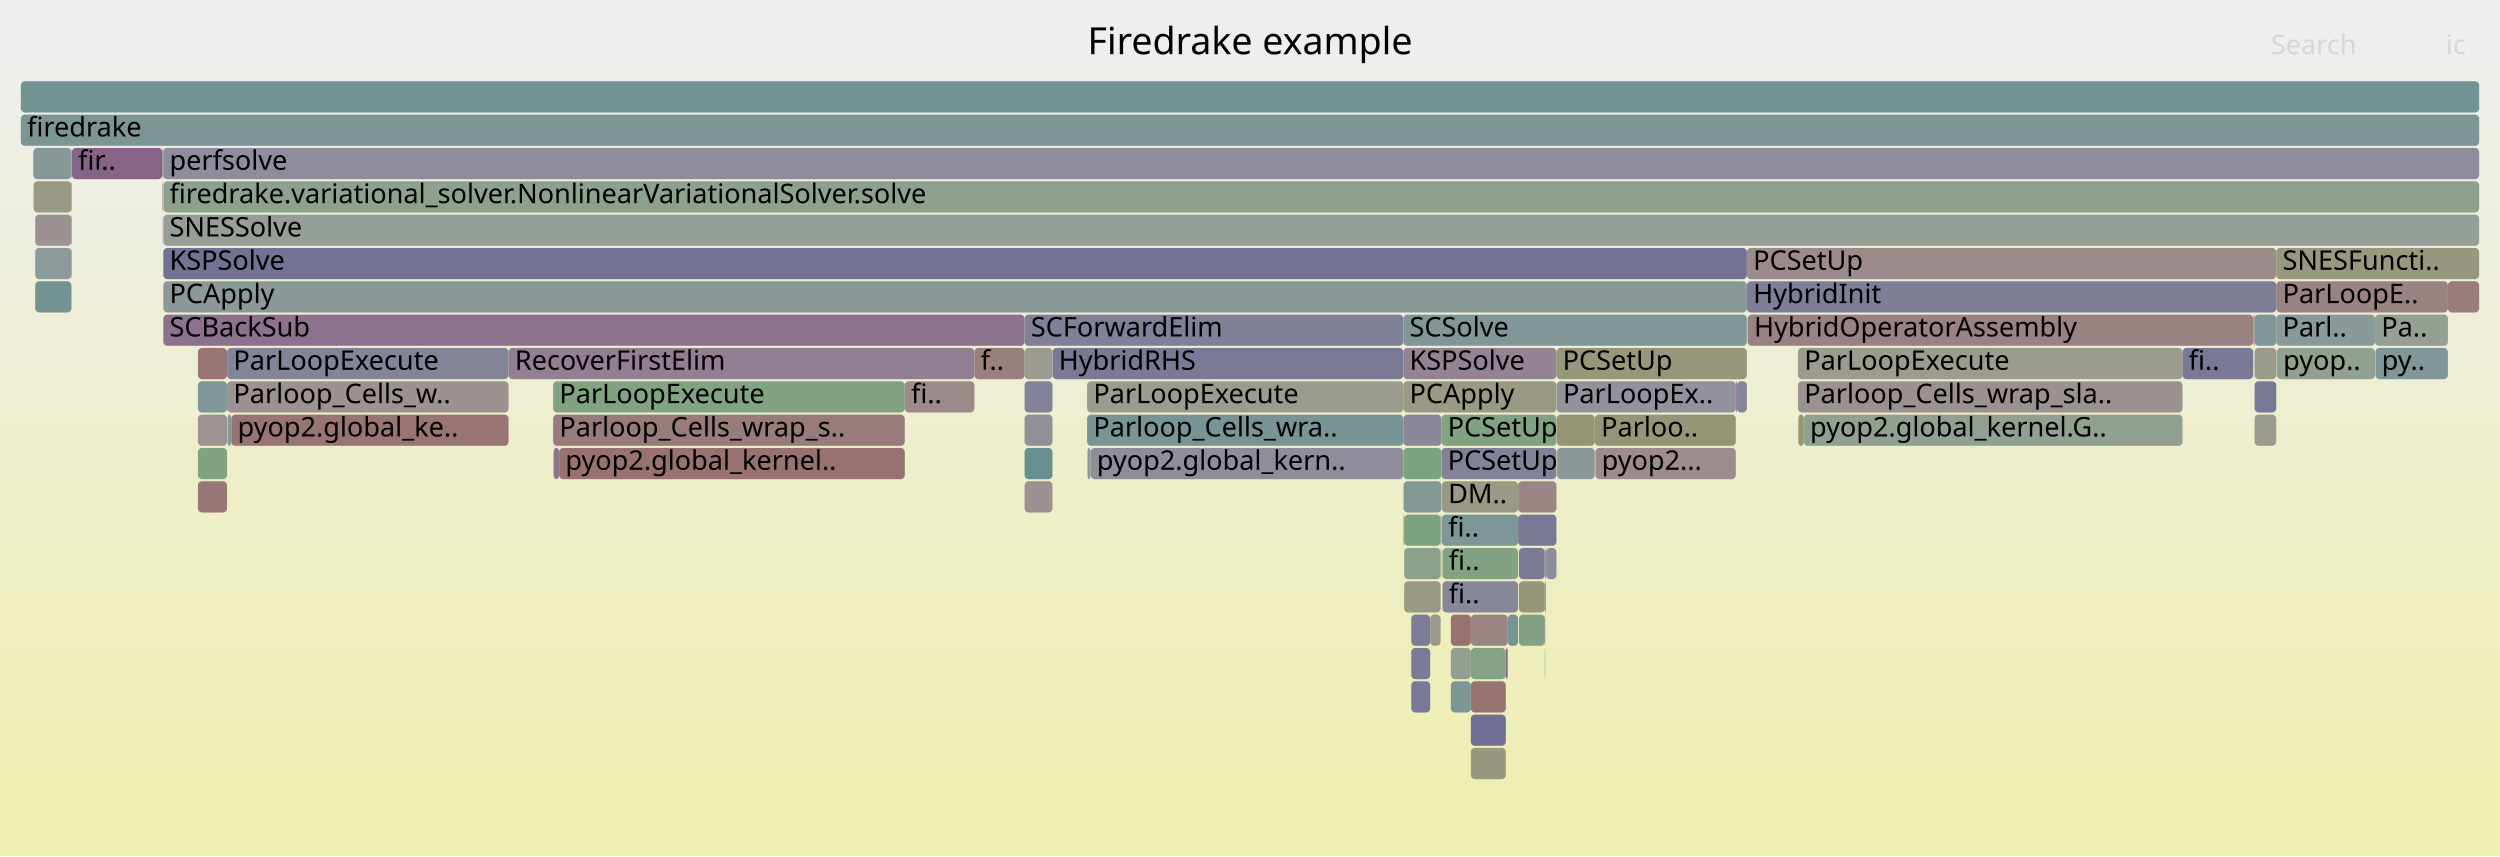
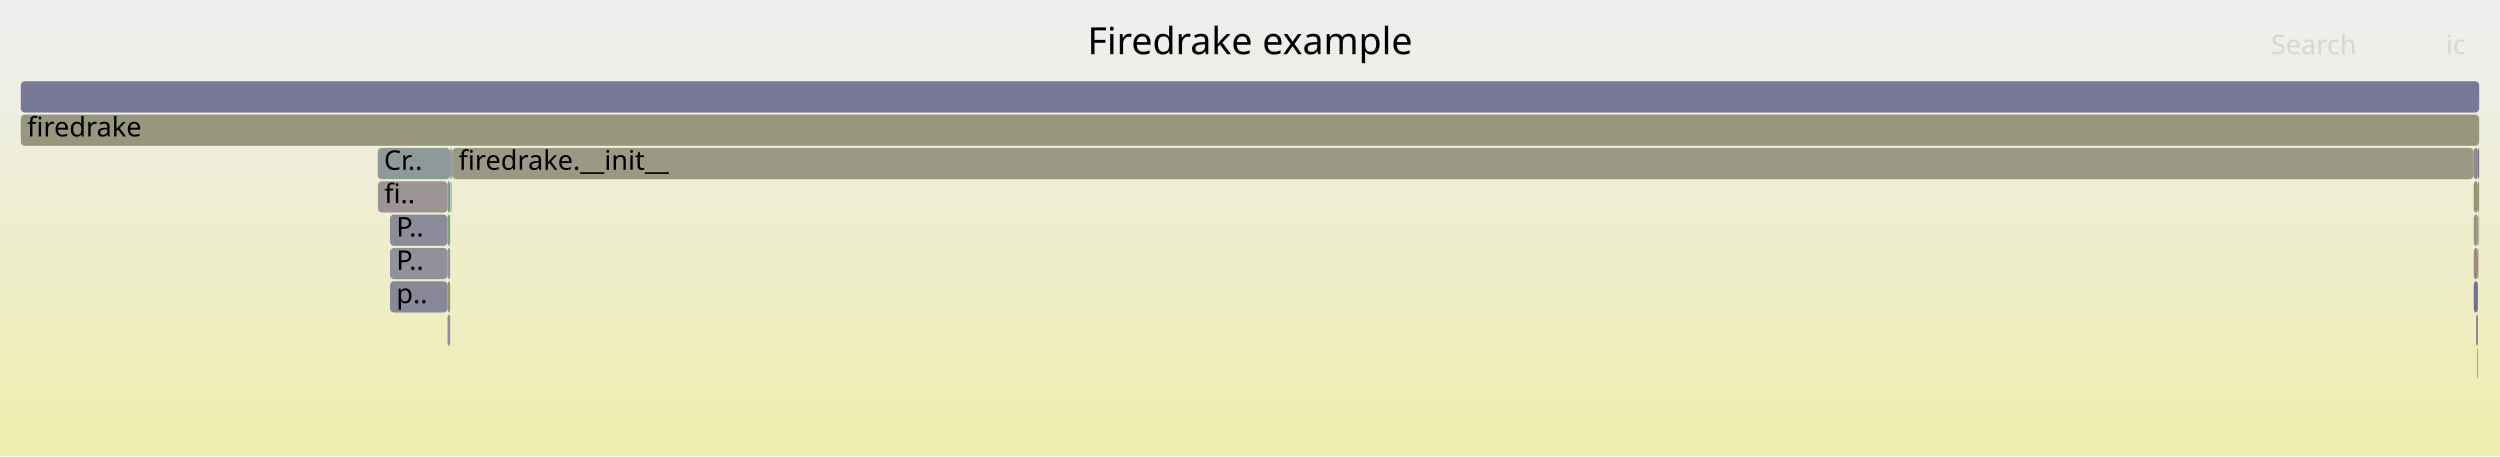
- <svg xmlns="http://www.w3.org/2000/svg" version="1.1" width="1200" height="411" viewBox="0 0 1200 411">
+ <svg xmlns="http://www.w3.org/2000/svg" version="1.1" width="1200" height="219" viewBox="0 0 1200 219">
  <defs>
    <linearGradient id="background" y1="0" y2="1" x1="0" x2="0">
      <stop stop-color="#eeeeee" offset="5%" />
      <stop stop-color="#eeeeb0" offset="95%" />
    </linearGradient>
  </defs>
  <style type="text/css">
	text { font-family:Verdana; font-size:13px; fill:rgb(0,0,0); }
	#search, #ignorecase { opacity:0.1; cursor:pointer; }
	#search:hover, #search.show, #ignorecase:hover, #ignorecase.show { opacity:1; }
	#subtitle { text-anchor:middle; font-color:rgb(160,160,160); }
	#title { text-anchor:middle; font-size:18px}
	#unzoom { cursor:pointer; }
	#frames &gt; *:hover { stroke:black; stroke-width:0.5; cursor:pointer; }
	.hide { display:none; }
	.parent { opacity:0.5; }
</style>
-   <rect x="0.0" y="0" width="1200.0" height="411.0" fill="url(#background)" />
+   <rect x="0.0" y="0" width="1200.0" height="219.0" fill="url(#background)" />
  <text id="title" x="600.00" y="26">Firedrake example</text>
-   <text id="details" x="10.00" y="393"> </text>
+   <text id="details" x="10.00" y="201"> </text>
  <text id="unzoom" x="10.00" y="26" class="hide">Reset Zoom</text>
  <text id="search" x="1090.00" y="26">Search</text>
  <text id="ignorecase" x="1174.00" y="26">ic</text>
-   <text id="matched" x="1090.00" y="393"> </text>
+   <text id="matched" x="1090.00" y="201"> </text>
  <g id="frames">
    <g>
-       <rect x="16.9" y="135" width="17.4" height="15.0" fill="rgb(116.258,147.178,147.178)" rx="2" ry="2" />
-       <text x="19.86" y="145.5" />
+       <rect x="1188.5" y="151" width="0.9" height="15.0" fill="rgb(144.632,123.744,144.632)" rx="2" ry="2" />
+       <text x="1191.50" y="161.5" />
    </g>
    <g>
-       <rect x="523.5" y="215" width="150.1" height="15.0" fill="rgb(142.409,142.409,154.982)" rx="2" ry="2" />
-       <text x="526.47" y="225.5">pyop2.global_kern..</text>
+       <rect x="1189.6" y="103" width="0.2" height="15.0" fill="rgb(124.728,149.374,149.374)" rx="2" ry="2" />
+       <text x="1192.62" y="113.5" />
    </g>
    <g>
-       <rect x="505.2" y="167" width="168.4" height="15.0" fill="rgb(121.596,121.596,150.954)" rx="2" ry="2" />
-       <text x="508.16" y="177.5">HybridRHS</text>
+       <rect x="1187.4" y="87" width="2.0" height="15.0" fill="rgb(148.643,148.643,112.652)" rx="2" ry="2" />
+       <text x="1190.39" y="97.5" />
    </g>
    <g>
-       <rect x="696.4" y="327" width="9.6" height="15.0" fill="rgb(123.76,149.123,149.123)" rx="2" ry="2" />
-       <text x="699.38" y="337.5" />
+       <rect x="214.8" y="151" width="1.3" height="15.0" fill="rgb(143.43,143.43,155.18)" rx="2" ry="2" />
+       <text x="217.84" y="161.5" />
    </g>
    <g>
-       <rect x="863.0" y="167" width="184.6" height="15.0" fill="rgb(154.704,154.704,142.029)" rx="2" ry="2" />
-       <text x="866.03" y="177.5">ParLoopExecute</text>
+       <rect x="1187.4" y="103" width="2.0" height="15.0" fill="rgb(150.977,150.977,123.965)" rx="2" ry="2" />
+       <text x="1190.39" y="113.5" />
    </g>
    <g>
-       <rect x="742.1" y="263" width="5.0" height="15.0" fill="rgb(141.348,141.348,154.777)" rx="2" ry="2" />
-       <text x="745.08" y="273.5" />
+       <rect x="216.3" y="87" width="0.2" height="15.0" fill="rgb(132.151,162.208,132.151)" rx="2" ry="2" />
+       <text x="219.31" y="97.5" />
    </g>
    <g>
-       <rect x="674.0" y="263" width="17.5" height="15.0" fill="rgb(138.833,161.12,138.833)" rx="2" ry="2" />
-       <text x="677.05" y="273.5" />
+       <rect x="216.1" y="71" width="0.7" height="15.0" fill="rgb(130.124,130.124,152.605)" rx="2" ry="2" />
+       <text x="219.08" y="81.5" />
    </g>
    <g>
-       <rect x="706.0" y="327" width="16.8" height="15.0" fill="rgb(152.359,114.756,114.756)" rx="2" ry="2" />
-       <text x="708.96" y="337.5" />
+       <rect x="1189.6" y="119" width="0.2" height="15.0" fill="rgb(148.759,148.759,113.218)" rx="2" ry="2" />
+       <text x="1192.62" y="129.5" />
    </g>
    <g>
-       <rect x="78.4" y="87" width="1111.6" height="15.0" fill="rgb(141.687,160.656,141.687)" rx="2" ry="2" />
-       <text x="81.36" y="97.5">firedrake.variational_solver.NonlinearVariationalSolver.solve</text>
+       <rect x="187.2" y="135" width="27.6" height="15.0" fill="rgb(135.589,135.589,153.662)" rx="2" ry="2" />
+       <text x="190.23" y="145.5">p..</text>
    </g>
    <g>
-       <rect x="77.9" y="71" width="0.3" height="15.0" fill="rgb(149.223,149.223,115.463)" rx="2" ry="2" />
-       <text x="80.89" y="81.5" />
+       <rect x="187.2" y="103" width="27.6" height="15.0" fill="rgb(139.263,139.263,154.374)" rx="2" ry="2" />
+       <text x="190.23" y="113.5">P..</text>
    </g>
    <g>
-       <rect x="111.0" y="199" width="133.1" height="15.0" fill="rgb(152.517,115.965,115.965)" rx="2" ry="2" />
-       <text x="114.02" y="209.5">pyop2.global_ke..</text>
+       <rect x="214.8" y="119" width="1.3" height="15.0" fill="rgb(146.285,146.285,155.733)" rx="2" ry="2" />
+       <text x="217.84" y="129.5" />
    </g>
    <g>
-       <rect x="747.2" y="183" width="86.0" height="15.0" fill="rgb(145.552,145.552,155.591)" rx="2" ry="2" />
-       <text x="750.23" y="193.5">ParLoopEx..</text>
+       <rect x="216.8" y="71" width="0.3" height="15.0" fill="rgb(117.608,117.608,150.182)" rx="2" ry="2" />
+       <text x="219.76" y="81.5" />
    </g>
    <g>
-       <rect x="34.5" y="71" width="43.4" height="15.0" fill="rgb(135.221,99.628,135.221)" rx="2" ry="2" />
-       <text x="37.48" y="81.5">fir..</text>
-     </g>
-     <g>
-       <rect x="78.4" y="135" width="760.1" height="15.0" fill="rgb(138.551,152.958,152.958)" rx="2" ry="2" />
-       <text x="81.36" y="145.5">PCApply</text>
-     </g>
-     <g>
-       <rect x="677.4" y="327" width="9.1" height="15.0" fill="rgb(120.857,120.857,150.811)" rx="2" ry="2" />
-       <text x="680.37" y="337.5" />
-     </g>
-     <g>
-       <rect x="1140.0" y="151" width="35.0" height="15.0" fill="rgb(147.242,159.751,147.242)" rx="2" ry="2" />
-       <text x="1143.02" y="161.5">Pa..</text>
-     </g>
-     <g>
-       <rect x="722.8" y="311" width="0.9" height="15.0" fill="rgb(136.635,103.253,136.635)" rx="2" ry="2" />
-       <text x="725.78" y="321.5" />
-     </g>
-     <g>
-       <rect x="863.2" y="199" width="2.6" height="15.0" fill="rgb(149.526,149.526,116.936)" rx="2" ry="2" />
-       <text x="866.22" y="209.5" />
-     </g>
-     <g>
-       <rect x="706.0" y="343" width="16.8" height="15.0" fill="rgb(110.802,110.802,148.865)" rx="2" ry="2" />
-       <text x="708.96" y="353.5" />
-     </g>
-     <g>
-       <rect x="765.8" y="215" width="67.4" height="15.0" fill="rgb(155.662,140.077,140.077)" rx="2" ry="2" />
-       <text x="768.77" y="225.5">pyop2...</text>
-     </g>
-     <g>
-       <rect x="244.1" y="167" width="223.6" height="15.0" fill="rgb(146.048,127.373,146.048)" rx="2" ry="2" />
-       <text x="247.12" y="177.5">RecoverFirstElim</text>
-     </g>
-     <g>
-       <rect x="728.7" y="231" width="18.4" height="15.0" fill="rgb(154.795,133.428,133.428)" rx="2" ry="2" />
-       <text x="731.67" y="241.5" />
-     </g>
-     <g>
-       <rect x="95.0" y="215" width="14.0" height="15.0" fill="rgb(128.503,162.802,128.503)" rx="2" ry="2" />
-       <text x="98.03" y="225.5" />
-     </g>
-     <g>
-       <rect x="691.9" y="199" width="55.2" height="15.0" fill="rgb(130.285,162.512,130.285)" rx="2" ry="2" />
-       <text x="694.88" y="209.5">PCSetUp</text>
-     </g>
-     <g>
-       <rect x="741.7" y="279" width="0.4" height="15.0" fill="rgb(115.354,146.944,146.944)" rx="2" ry="2" />
-       <text x="744.67" y="289.5" />
-     </g>
-     <g>
-       <rect x="16.0" y="71" width="18.3" height="15.0" fill="rgb(134.416,151.886,151.886)" rx="2" ry="2" />
-       <text x="18.98" y="81.5" />
-     </g>
-     <g>
-       <rect x="673.7" y="231" width="18.2" height="15.0" fill="rgb(133.379,151.617,151.617)" rx="2" ry="2" />
-       <text x="676.69" y="241.5" />
-     </g>
-     <g>
-       <rect x="109.0" y="167" width="135.1" height="15.0" fill="rgb(131.597,131.597,152.89)" rx="2" ry="2" />
-       <text x="112.03" y="177.5">ParLoopExecute</text>
-     </g>
-     <g>
-       <rect x="741.5" y="279" width="0.2" height="15.0" fill="rgb(148.578,148.578,112.338)" rx="2" ry="2" />
-       <text x="744.47" y="289.5" />
-     </g>
-     <g>
-       <rect x="78.2" y="71" width="0.2" height="15.0" fill="rgb(152.601,116.605,116.605)" rx="2" ry="2" />
-       <text x="81.22" y="81.5" />
-     </g>
-     <g>
-       <rect x="1092.6" y="151" width="47.4" height="15.0" fill="rgb(138.35,152.905,152.905)" rx="2" ry="2" />
-       <text x="1095.61" y="161.5">Parl..</text>
-     </g>
-     <g>
-       <rect x="747.1" y="167" width="91.4" height="15.0" fill="rgb(150.57,150.57,121.993)" rx="2" ry="2" />
-       <text x="750.06" y="177.5">PCSetUp</text>
-     </g>
-     <g>
-       <rect x="491.8" y="167" width="13.4" height="15.0" fill="rgb(155.412,155.412,145.458)" rx="2" ry="2" />
-       <text x="494.80" y="177.5" />
-     </g>
-     <g>
-       <rect x="765.5" y="199" width="67.7" height="15.0" fill="rgb(149.927,149.927,118.876)" rx="2" ry="2" />
-       <text x="768.53" y="209.5">Parloo..</text>
-     </g>
-     <g>
-       <rect x="677.4" y="295" width="9.1" height="15.0" fill="rgb(125.346,125.346,151.68)" rx="2" ry="2" />
-       <text x="680.37" y="305.5" />
-     </g>
-     <g>
-       <rect x="34.3" y="103" width="0.2" height="15.0" fill="rgb(109.043,145.307,145.307)" rx="2" ry="2" />
-       <text x="37.29" y="113.5" />
-     </g>
-     <g>
-       <rect x="863.0" y="183" width="184.6" height="15.0" fill="rgb(156.325,145.157,145.157)" rx="2" ry="2" />
-       <text x="866.03" y="193.5">Parloop_Cells_wrap_sla..</text>
-     </g>
-     <g>
-       <rect x="833.8" y="183" width="4.7" height="15.0" fill="rgb(133.108,133.108,153.182)" rx="2" ry="2" />
-       <text x="836.81" y="193.5" />
-     </g>
-     <g>
-       <rect x="109.2" y="199" width="1.8" height="15.0" fill="rgb(135.46,152.156,152.156)" rx="2" ry="2" />
-       <text x="112.20" y="209.5" />
-     </g>
-     <g>
-       <rect x="706.0" y="295" width="17.7" height="15.0" fill="rgb(154.614,132.04,132.04)" rx="2" ry="2" />
-       <text x="708.96" y="305.5" />
-     </g>
-     <g>
-       <rect x="95.0" y="231" width="14.0" height="15.0" fill="rgb(152.877,118.726,118.726)" rx="2" ry="2" />
-       <text x="98.03" y="241.5" />
-     </g>
-     <g>
-       <rect x="673.6" y="167" width="73.5" height="15.0" fill="rgb(147.336,130.675,147.336)" rx="2" ry="2" />
-       <text x="676.56" y="177.5">KSPSolve</text>
-     </g>
-     <g>
-       <rect x="1081.5" y="151" width="0.2" height="15.0" fill="rgb(153.36,122.426,122.426)" rx="2" ry="2" />
-       <text x="1084.54" y="161.5" />
-     </g>
-     <g>
-       <rect x="34.3" y="119" width="0.2" height="15.0" fill="rgb(126.729,149.893,149.893)" rx="2" ry="2" />
-       <text x="37.29" y="129.5" />
-     </g>
-     <g>
-       <rect x="77.9" y="87" width="0.2" height="15.0" fill="rgb(153.755,153.755,137.43)" rx="2" ry="2" />
-       <text x="80.89" y="97.5" />
-     </g>
-     <g>
-       <rect x="729.1" y="295" width="12.4" height="15.0" fill="rgb(130.948,162.404,130.948)" rx="2" ry="2" />
-       <text x="732.10" y="305.5" />
-     </g>
-     <g>
-       <rect x="467.7" y="167" width="24.1" height="15.0" fill="rgb(153.983,127.204,127.204)" rx="2" ry="2" />
-       <text x="470.73" y="177.5">f..</text>
-     </g>
-     <g>
-       <rect x="1081.7" y="167" width="0.1" height="15.0" fill="rgb(114.807,146.802,146.802)" rx="2" ry="2" />
-       <text x="1084.68" y="177.5" />
-     </g>
-     <g>
-       <rect x="1140.2" y="167" width="34.8" height="15.0" fill="rgb(129.218,150.538,150.538)" rx="2" ry="2" />
-       <text x="1143.19" y="177.5">py..</text>
-     </g>
-     <g>
-       <rect x="674.0" y="247" width="17.5" height="15.0" fill="rgb(125.483,163.293,125.483)" rx="2" ry="2" />
-       <text x="677.05" y="257.5" />
-     </g>
-     <g>
-       <rect x="723.7" y="295" width="5.0" height="15.0" fill="rgb(119.15,147.928,147.928)" rx="2" ry="2" />
-       <text x="726.73" y="305.5" />
-     </g>
-     <g>
-       <rect x="95.0" y="199" width="14.0" height="15.0" fill="rgb(156.599,147.263,147.263)" rx="2" ry="2" />
-       <text x="98.03" y="209.5" />
-     </g>
-     <g>
-       <rect x="434.3" y="183" width="33.4" height="15.0" fill="rgb(155.558,139.281,139.281)" rx="2" ry="2" />
-       <text x="437.30" y="193.5">fi..</text>
-     </g>
-     <g>
-       <rect x="1175.0" y="135" width="15.0" height="15.0" fill="rgb(153.604,124.295,124.295)" rx="2" ry="2" />
-       <text x="1177.99" y="145.5" />
-     </g>
-     <g>
-       <rect x="838.5" y="119" width="254.1" height="15.0" fill="rgb(155.497,138.81,138.81)" rx="2" ry="2" />
-       <text x="841.50" y="129.5">PCSetUp</text>
-     </g>
-     <g>
-       <rect x="696.4" y="311" width="9.6" height="15.0" fill="rgb(147.545,159.702,147.545)" rx="2" ry="2" />
-       <text x="699.38" y="321.5" />
-     </g>
-     <g>
-       <rect x="741.5" y="295" width="0.2" height="15.0" fill="rgb(139.701,111.108,139.701)" rx="2" ry="2" />
-       <text x="744.47" y="305.5" />
-     </g>
-     <g>
-       <rect x="109.0" y="183" width="135.1" height="15.0" fill="rgb(156.473,146.294,146.294)" rx="2" ry="2" />
-       <text x="112.03" y="193.5">Parloop_Cells_w..</text>
-     </g>
-     <g>
-       <rect x="729.1" y="263" width="12.4" height="15.0" fill="rgb(122.057,122.057,151.043)" rx="2" ry="2" />
-       <text x="732.10" y="273.5" />
-     </g>
-     <g>
-       <rect x="78.1" y="87" width="0.1" height="15.0" fill="rgb(155.626,139.796,139.796)" rx="2" ry="2" />
-       <text x="81.06" y="97.5" />
-     </g>
-     <g>
-       <rect x="691.9" y="215" width="55.2" height="15.0" fill="rgb(130.217,130.217,152.623)" rx="2" ry="2" />
-       <text x="694.88" y="225.5">PCSetUp</text>
-     </g>
-     <g>
-       <rect x="10.0" y="39" width="1180.0" height="15.0" fill="rgb(115.161,146.894,146.894)" rx="2" ry="2" />
+       <rect x="10.0" y="39" width="1180.0" height="15.0" fill="rgb(119.745,119.745,150.596)" rx="2" ry="2" />
      <text x="13.00" y="49.5" />
    </g>
    <g>
-       <rect x="268.4" y="215" width="165.9" height="15.0" fill="rgb(152.126,112.962,112.962)" rx="2" ry="2" />
-       <text x="271.37" y="225.5">pyop2.global_kernel..</text>
-     </g>
-     <g>
-       <rect x="491.8" y="151" width="181.8" height="15.0" fill="rgb(128.101,128.101,152.213)" rx="2" ry="2" />
-       <text x="494.80" y="161.5">SCForwardElim</text>
-     </g>
-     <g>
-       <rect x="1081.7" y="151" width="0.1" height="15.0" fill="rgb(126.71,126.71,151.944)" rx="2" ry="2" />
-       <text x="1084.68" y="161.5" />
-     </g>
-     <g>
-       <rect x="691.5" y="247" width="0.2" height="15.0" fill="rgb(123.767,149.125,149.125)" rx="2" ry="2" />
-       <text x="694.54" y="257.5" />
-     </g>
-     <g>
-       <rect x="1082.2" y="199" width="10.4" height="15.0" fill="rgb(154.712,154.712,142.066)" rx="2" ry="2" />
-       <text x="1085.20" y="209.5" />
-     </g>
-     <g>
-       <rect x="692.4" y="279" width="36.3" height="15.0" fill="rgb(135.483,135.483,153.642)" rx="2" ry="2" />
-       <text x="695.37" y="289.5">fi..</text>
-     </g>
-     <g>
-       <rect x="521.8" y="183" width="151.8" height="15.0" fill="rgb(154.985,154.985,143.387)" rx="2" ry="2" />
-       <text x="524.80" y="193.5">ParLoopExecute</text>
-     </g>
-     <g>
-       <rect x="673.6" y="151" width="164.9" height="15.0" fill="rgb(129.341,150.57,150.57)" rx="2" ry="2" />
-       <text x="676.56" y="161.5">SCSolve</text>
-     </g>
-     <g>
-       <rect x="1081.8" y="151" width="0.4" height="15.0" fill="rgb(153.469,123.261,123.261)" rx="2" ry="2" />
-       <text x="1084.83" y="161.5" />
-     </g>
-     <g>
-       <rect x="691.7" y="263" width="0.2" height="15.0" fill="rgb(134.715,161.791,134.715)" rx="2" ry="2" />
-       <text x="694.67" y="273.5" />
-     </g>
-     <g>
-       <rect x="95.0" y="167" width="14.0" height="15.0" fill="rgb(152.746,117.722,117.722)" rx="2" ry="2" />
-       <text x="98.03" y="177.5" />
-     </g>
-     <g>
-       <rect x="1082.2" y="151" width="10.4" height="15.0" fill="rgb(128.837,150.439,150.439)" rx="2" ry="2" />
-       <text x="1085.20" y="161.5" />
-     </g>
-     <g>
-       <rect x="265.5" y="183" width="168.8" height="15.0" fill="rgb(129.131,162.7,129.131)" rx="2" ry="2" />
-       <text x="268.49" y="193.5">ParLoopExecute</text>
-     </g>
-     <g>
-       <rect x="78.4" y="119" width="760.1" height="15.0" fill="rgb(113.992,113.992,149.482)" rx="2" ry="2" />
-       <text x="81.36" y="129.5">KSPSolve</text>
-     </g>
-     <g>
-       <rect x="706.0" y="311" width="16.8" height="15.0" fill="rgb(132.293,162.185,132.293)" rx="2" ry="2" />
-       <text x="708.96" y="321.5" />
-     </g>
-     <g>
-       <rect x="491.8" y="215" width="13.4" height="15.0" fill="rgb(104.476,144.123,144.123)" rx="2" ry="2" />
-       <text x="494.80" y="225.5" />
-     </g>
-     <g>
-       <rect x="491.8" y="231" width="13.4" height="15.0" fill="rgb(156.343,145.299,145.299)" rx="2" ry="2" />
-       <text x="494.80" y="241.5" />
-     </g>
-     <g>
-       <rect x="1047.6" y="167" width="33.9" height="15.0" fill="rgb(121.497,121.497,150.935)" rx="2" ry="2" />
-       <text x="1050.56" y="177.5">fi..</text>
-     </g>
-     <g>
-       <rect x="78.1" y="103" width="0.1" height="15.0" fill="rgb(138.553,108.166,138.553)" rx="2" ry="2" />
-       <text x="81.06" y="113.5" />
-     </g>
-     <g>
-       <rect x="522.0" y="215" width="1.5" height="15.0" fill="rgb(136.932,152.538,152.538)" rx="2" ry="2" />
-       <text x="524.97" y="225.5" />
-     </g>
-     <g>
-       <rect x="34.3" y="87" width="0.2" height="15.0" fill="rgb(147.914,147.914,109.121)" rx="2" ry="2" />
-       <text x="37.29" y="97.5" />
-     </g>
-     <g>
-       <rect x="674.0" y="279" width="17.5" height="15.0" fill="rgb(152.659,152.659,132.117)" rx="2" ry="2" />
-       <text x="677.05" y="289.5" />
-     </g>
-     <g>
-       <rect x="95.0" y="183" width="14.0" height="15.0" fill="rgb(128.675,150.397,150.397)" rx="2" ry="2" />
-       <text x="98.03" y="193.5" />
-     </g>
-     <g>
-       <rect x="696.4" y="295" width="9.6" height="15.0" fill="rgb(152.136,113.042,113.042)" rx="2" ry="2" />
-       <text x="699.38" y="305.5" />
-     </g>
-     <g>
-       <rect x="78.4" y="151" width="413.4" height="15.0" fill="rgb(140.724,113.731,140.724)" rx="2" ry="2" />
-       <text x="81.36" y="161.5">SCBackSub</text>
-     </g>
-     <g>
-       <rect x="521.8" y="199" width="151.8" height="15.0" fill="rgb(121.041,148.418,148.418)" rx="2" ry="2" />
-       <text x="524.80" y="209.5">Parloop_Cells_wra..</text>
-     </g>
-     <g>
-       <rect x="741.5" y="263" width="0.6" height="15.0" fill="rgb(155.69,155.69,146.804)" rx="2" ry="2" />
-       <text x="744.47" y="273.5" />
-     </g>
-     <g>
-       <rect x="78.4" y="71" width="1111.6" height="15.0" fill="rgb(141.188,141.188,154.746)" rx="2" ry="2" />
-       <text x="81.36" y="81.5">perfsolve</text>
-     </g>
-     <g>
-       <rect x="16.9" y="103" width="17.4" height="15.0" fill="rgb(156.424,145.92,145.92)" rx="2" ry="2" />
-       <text x="19.86" y="113.5" />
-     </g>
-     <g>
-       <rect x="1082.2" y="167" width="10.4" height="15.0" fill="rgb(154.147,154.147,139.328)" rx="2" ry="2" />
-       <text x="1085.20" y="177.5" />
-     </g>
-     <g>
-       <rect x="692.1" y="247" width="36.6" height="15.0" fill="rgb(125.267,149.514,149.514)" rx="2" ry="2" />
-       <text x="695.10" y="257.5">fi..</text>
-     </g>
-     <g>
-       <rect x="265.5" y="199" width="168.8" height="15.0" fill="rgb(153.43,122.966,122.966)" rx="2" ry="2" />
-       <text x="268.49" y="209.5">Parloop_Cells_wrap_s..</text>
-     </g>
-     <g>
-       <rect x="673.6" y="183" width="73.5" height="15.0" fill="rgb(152.588,152.588,131.771)" rx="2" ry="2" />
-       <text x="676.56" y="193.5">PCApply</text>
-     </g>
-     <g>
-       <rect x="1092.6" y="135" width="82.4" height="15.0" fill="rgb(154.485,131.054,131.054)" rx="2" ry="2" />
-       <text x="1095.61" y="145.5">ParLoopE..</text>
-     </g>
-     <g>
-       <rect x="833.2" y="183" width="0.2" height="15.0" fill="rgb(152.052,112.396,112.396)" rx="2" ry="2" />
-       <text x="836.25" y="193.5" />
-     </g>
-     <g>
-       <rect x="691.7" y="247" width="0.2" height="15.0" fill="rgb(153.808,153.808,137.683)" rx="2" ry="2" />
-       <text x="694.67" y="257.5" />
-     </g>
-     <g>
-       <rect x="1092.6" y="119" width="97.4" height="15.0" fill="rgb(151.519,151.519,126.594)" rx="2" ry="2" />
-       <text x="1095.61" y="129.5">SNESFuncti..</text>
-     </g>
-     <g>
-       <rect x="741.5" y="311" width="0.2" height="15.0" fill="rgb(126.499,163.128,126.499)" rx="2" ry="2" />
-       <text x="744.47" y="321.5" />
-     </g>
-     <g>
-       <rect x="692.1" y="231" width="36.6" height="15.0" fill="rgb(152.859,152.859,133.088)" rx="2" ry="2" />
-       <text x="695.10" y="241.5">DM..</text>
-     </g>
-     <g>
-       <rect x="78.4" y="103" width="1111.6" height="15.0" fill="rgb(148.913,159.479,148.913)" rx="2" ry="2" />
-       <text x="81.36" y="113.5">SNESSolve</text>
-     </g>
-     <g>
-       <rect x="747.4" y="215" width="18.1" height="15.0" fill="rgb(139.725,153.262,153.262)" rx="2" ry="2" />
-       <text x="750.45" y="225.5" />
-     </g>
-     <g>
-       <rect x="1082.2" y="183" width="10.4" height="15.0" fill="rgb(120.234,120.234,150.69)" rx="2" ry="2" />
-       <text x="1085.20" y="193.5" />
-     </g>
-     <g>
-       <rect x="692.4" y="263" width="36.3" height="15.0" fill="rgb(129.941,162.568,129.941)" rx="2" ry="2" />
-       <text x="695.37" y="273.5">fi..</text>
-     </g>
-     <g>
-       <rect x="677.4" y="311" width="9.1" height="15.0" fill="rgb(122.773,122.773,151.182)" rx="2" ry="2" />
-       <text x="680.37" y="321.5" />
-     </g>
-     <g>
-       <rect x="728.7" y="247" width="18.4" height="15.0" fill="rgb(120.685,120.685,150.778)" rx="2" ry="2" />
-       <text x="731.67" y="257.5" />
-     </g>
-     <g>
-       <rect x="838.9" y="151" width="242.6" height="15.0" fill="rgb(154.369,130.163,130.163)" rx="2" ry="2" />
-       <text x="841.92" y="161.5">HybridOperatorAssembly</text>
-     </g>
-     <g>
-       <rect x="265.7" y="215" width="2.7" height="15.0" fill="rgb(141.828,116.559,141.828)" rx="2" ry="2" />
-       <text x="268.66" y="225.5" />
-     </g>
-     <g>
-       <rect x="1092.8" y="167" width="0.1" height="15.0" fill="rgb(123.985,123.985,151.417)" rx="2" ry="2" />
-       <text x="1095.77" y="177.5" />
-     </g>
-     <g>
-       <rect x="729.1" y="279" width="12.4" height="15.0" fill="rgb(150.497,150.497,121.638)" rx="2" ry="2" />
-       <text x="732.10" y="289.5" />
-     </g>
-     <g>
-       <rect x="1092.9" y="167" width="47.1" height="15.0" fill="rgb(144.614,160.179,144.614)" rx="2" ry="2" />
-       <text x="1095.90" y="177.5">pyop..</text>
-     </g>
-     <g>
-       <rect x="491.8" y="183" width="13.4" height="15.0" fill="rgb(129.578,129.578,152.499)" rx="2" ry="2" />
-       <text x="494.80" y="193.5" />
-     </g>
-     <g>
-       <rect x="16.9" y="119" width="17.4" height="15.0" fill="rgb(140.867,153.558,153.558)" rx="2" ry="2" />
-       <text x="19.86" y="129.5" />
-     </g>
-     <g>
-       <rect x="838.5" y="135" width="254.1" height="15.0" fill="rgb(126.296,126.296,151.864)" rx="2" ry="2" />
-       <text x="841.50" y="145.5">HybridInit</text>
-     </g>
-     <g>
-       <rect x="10.0" y="55" width="1180.0" height="15.0" fill="rgb(123.988,149.182,149.182)" rx="2" ry="2" />
+       <rect x="10.0" y="55" width="1180.0" height="15.0" fill="rgb(151.471,151.471,126.358)" rx="2" ry="2" />
      <text x="13.00" y="65.5">firedrake</text>
    </g>
    <g>
-       <rect x="673.7" y="247" width="0.3" height="15.0" fill="rgb(153.364,122.46,122.46)" rx="2" ry="2" />
-       <text x="676.69" y="257.5" />
+       <rect x="1187.4" y="71" width="2.0" height="15.0" fill="rgb(154.928,134.451,134.451)" rx="2" ry="2" />
+       <text x="1190.39" y="81.5" />
    </g>
    <g>
-       <rect x="747.2" y="199" width="18.3" height="15.0" fill="rgb(149.906,149.906,118.777)" rx="2" ry="2" />
-       <text x="750.23" y="209.5" />
+       <rect x="214.8" y="103" width="1.3" height="15.0" fill="rgb(127.353,162.989,127.353)" rx="2" ry="2" />
+       <text x="217.84" y="113.5" />
    </g>
    <g>
-       <rect x="491.8" y="199" width="13.4" height="15.0" fill="rgb(143.951,143.951,155.281)" rx="2" ry="2" />
-       <text x="494.80" y="209.5" />
+       <rect x="1187.4" y="119" width="2.0" height="15.0" fill="rgb(155.117,135.897,135.897)" rx="2" ry="2" />
+       <text x="1190.39" y="129.5" />
    </g>
    <g>
-       <rect x="686.5" y="295" width="5.0" height="15.0" fill="rgb(154.256,154.256,139.856)" rx="2" ry="2" />
-       <text x="689.49" y="305.5" />
+       <rect x="181.4" y="87" width="33.4" height="15.0" fill="rgb(156.797,148.774,148.774)" rx="2" ry="2" />
+       <text x="184.44" y="97.5">fi..</text>
    </g>
    <g>
-       <rect x="706.0" y="359" width="16.8" height="15.0" fill="rgb(152.263,152.263,130.199)" rx="2" ry="2" />
-       <text x="708.96" y="369.5" />
+       <rect x="181.3" y="71" width="34.8" height="15.0" fill="rgb(141.605,153.75,153.75)" rx="2" ry="2" />
+       <text x="184.28" y="81.5">Cr..</text>
    </g>
    <g>
-       <rect x="34.3" y="71" width="0.2" height="15.0" fill="rgb(121.035,148.417,148.417)" rx="2" ry="2" />
-       <text x="37.29" y="81.5" />
+       <rect x="216.5" y="87" width="0.3" height="15.0" fill="rgb(138.907,161.108,138.907)" rx="2" ry="2" />
+       <text x="219.47" y="97.5" />
    </g>
    <g>
-       <rect x="833.4" y="183" width="0.4" height="15.0" fill="rgb(134.5,97.782,134.5)" rx="2" ry="2" />
-       <text x="836.40" y="193.5" />
+       <rect x="1189.8" y="103" width="0.2" height="15.0" fill="rgb(153.735,153.735,137.332)" rx="2" ry="2" />
+       <text x="1192.78" y="113.5" />
    </g>
    <g>
-       <rect x="838.8" y="151" width="0.1" height="15.0" fill="rgb(134.304,134.304,153.414)" rx="2" ry="2" />
-       <text x="841.77" y="161.5" />
+       <rect x="214.8" y="135" width="1.3" height="15.0" fill="rgb(148.457,148.457,111.755)" rx="2" ry="2" />
+       <text x="217.84" y="145.5" />
    </g>
    <g>
-       <rect x="16.1" y="87" width="18.2" height="15.0" fill="rgb(153.139,153.139,134.443)" rx="2" ry="2" />
-       <text x="19.14" y="97.5" />
+       <rect x="217.1" y="71" width="970.3" height="15.0" fill="rgb(152.681,152.681,132.225)" rx="2" ry="2" />
+       <text x="220.10" y="81.5">firedrake.__init__</text>
    </g>
    <g>
-       <rect x="673.6" y="199" width="18.3" height="15.0" fill="rgb(135.759,135.759,153.695)" rx="2" ry="2" />
-       <text x="676.56" y="209.5" />
+       <rect x="1187.4" y="135" width="2.0" height="15.0" fill="rgb(113.279,113.279,149.344)" rx="2" ry="2" />
+       <text x="1190.39" y="145.5" />
    </g>
    <g>
-       <rect x="673.6" y="215" width="18.3" height="15.0" fill="rgb(124.111,163.517,124.111)" rx="2" ry="2" />
-       <text x="676.56" y="225.5" />
+       <rect x="1189.1" y="167" width="0.3" height="15.0" fill="rgb(118.328,118.328,150.322)" rx="2" ry="2" />
+       <text x="1192.12" y="177.5" />
    </g>
    <g>
-       <rect x="865.8" y="199" width="181.8" height="15.0" fill="rgb(145.516,160.032,145.516)" rx="2" ry="2" />
-       <text x="868.80" y="209.5">pyop2.global_kernel.G..</text>
+       <rect x="1189.4" y="87" width="0.6" height="15.0" fill="rgb(151.223,151.223,125.156)" rx="2" ry="2" />
+       <text x="1192.37" y="97.5" />
+     </g>
+     <g>
+       <rect x="1189.4" y="71" width="0.6" height="15.0" fill="rgb(115.62,115.62,149.797)" rx="2" ry="2" />
+       <text x="1192.37" y="81.5" />
+     </g>
+     <g>
+       <rect x="187.2" y="119" width="27.6" height="15.0" fill="rgb(144.745,144.745,155.434)" rx="2" ry="2" />
+       <text x="190.23" y="129.5">P..</text>
+     </g>
+     <g>
+       <rect x="214.8" y="87" width="1.3" height="15.0" fill="rgb(128.736,150.413,150.413)" rx="2" ry="2" />
+       <text x="217.84" y="97.5" />
    </g>
  </g>
</svg>
